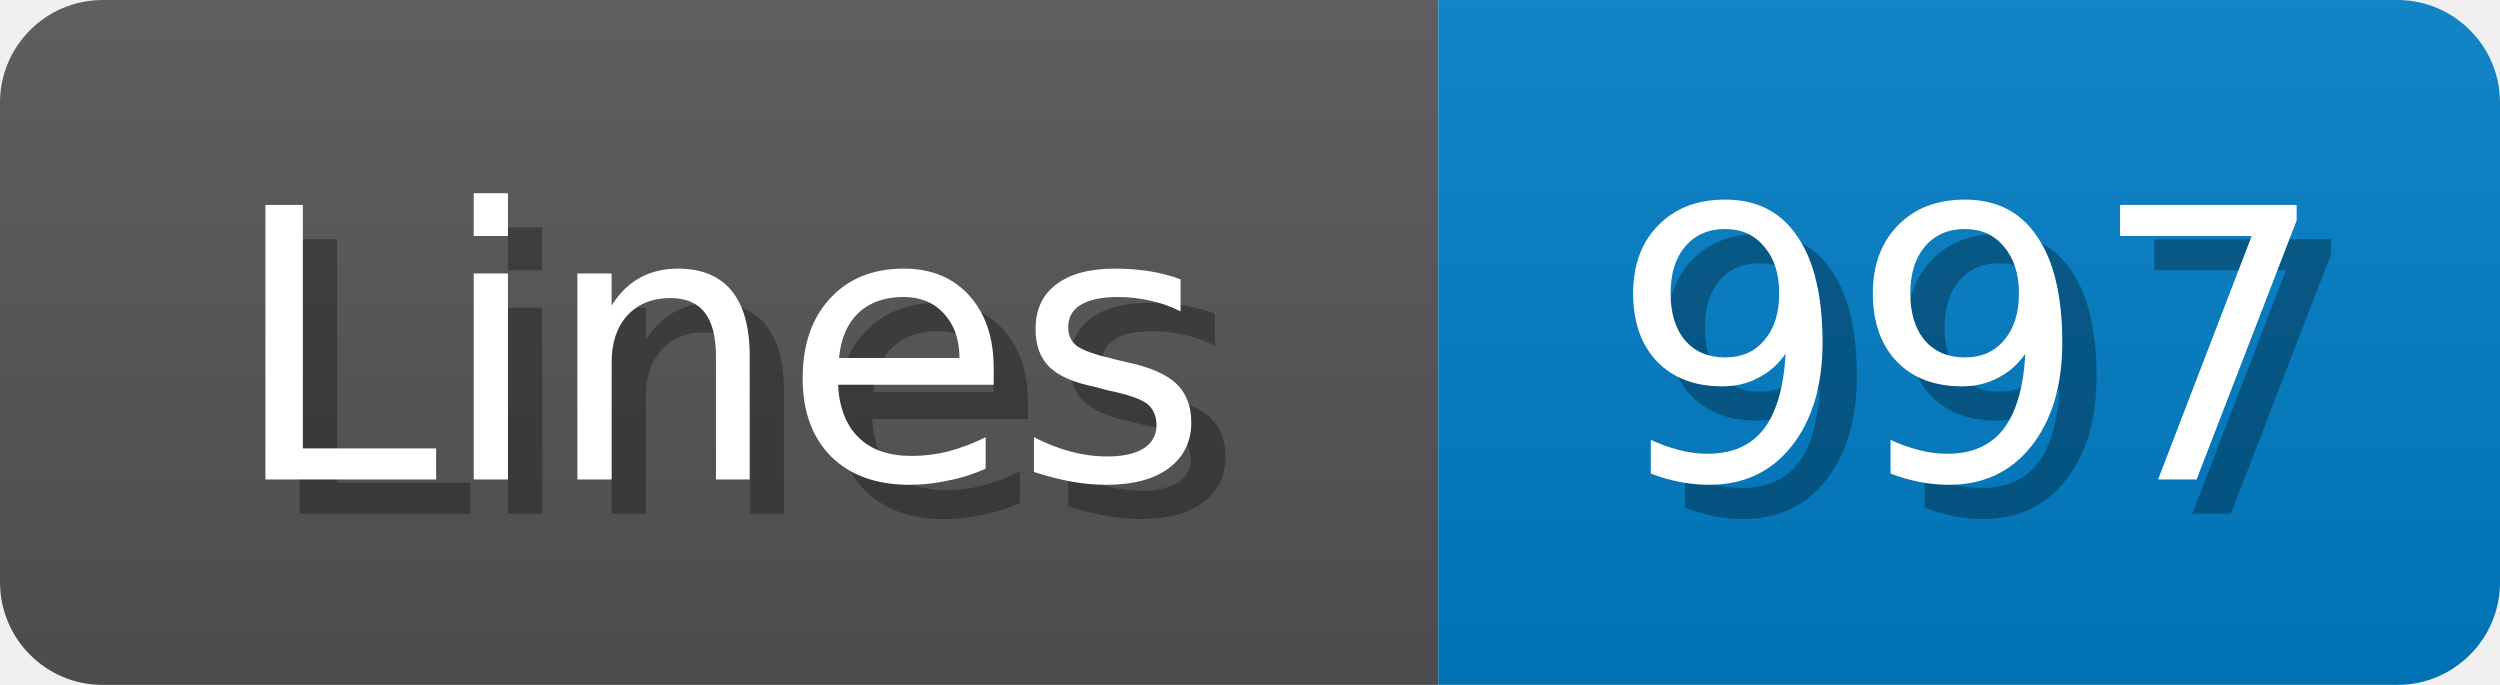
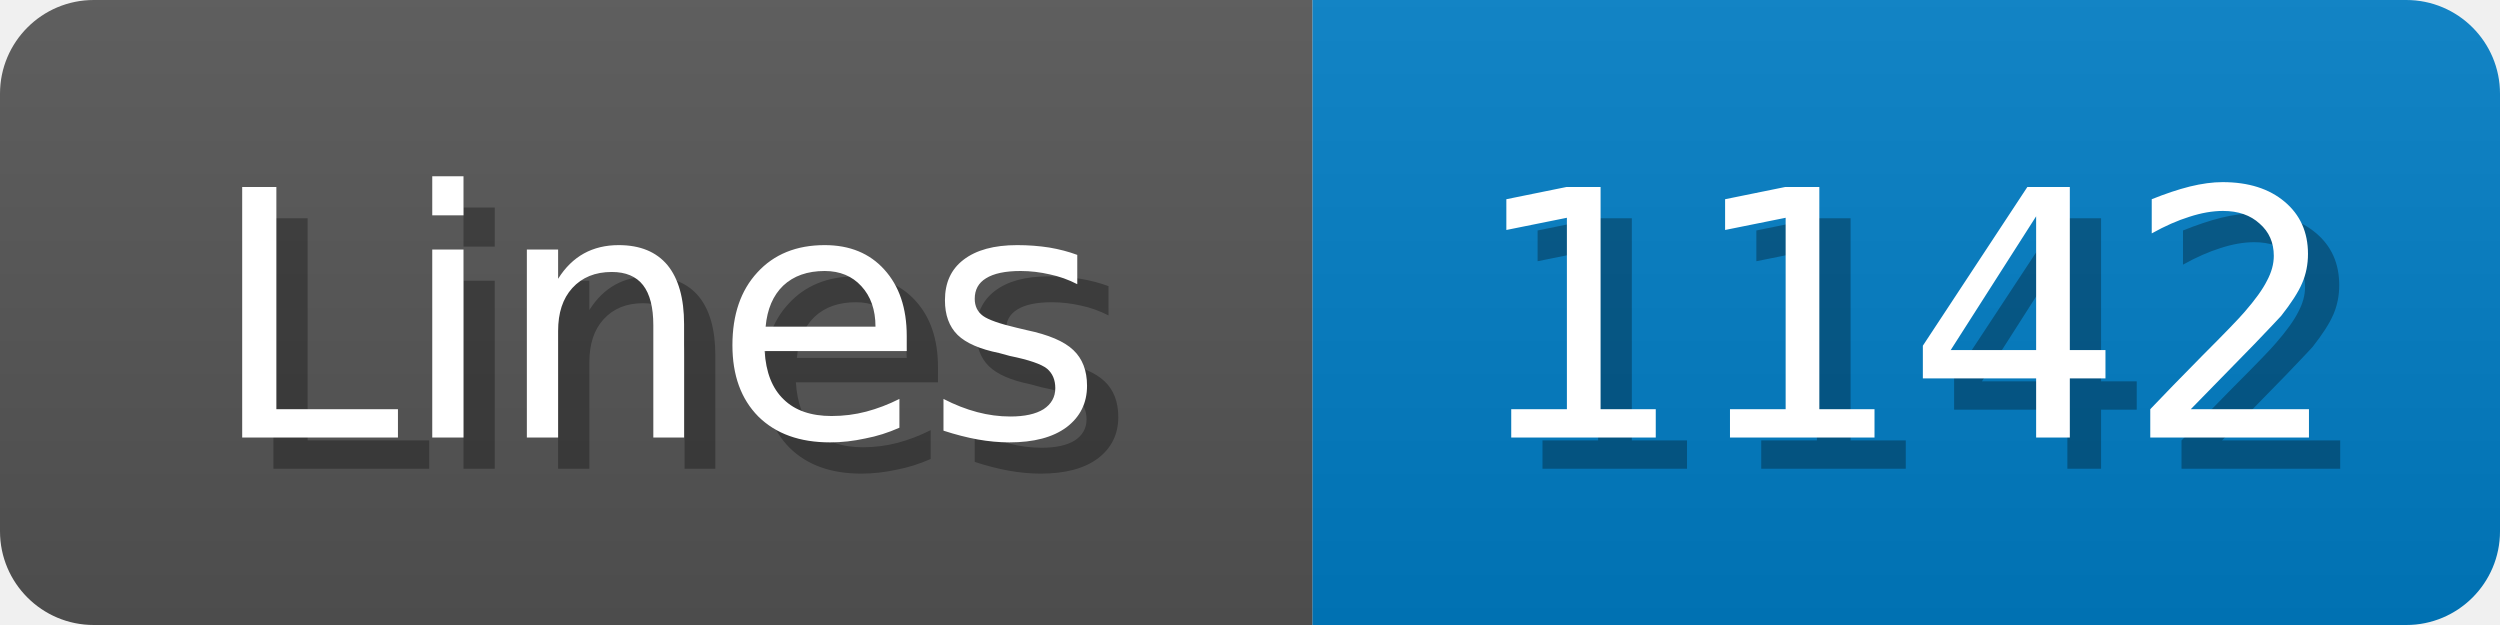
- <svg xmlns="http://www.w3.org/2000/svg" width="73" height="20">
+ <svg xmlns="http://www.w3.org/2000/svg" width="80" height="20">
  <linearGradient id="b" x2="0" y2="100%">
    <stop offset="0" stop-color="#bbb" stop-opacity=".1" />
    <stop offset="1" stop-opacity=".1" />
  </linearGradient>
  <mask id="anybadge_1">
-     <rect width="73" height="20" rx="3" fill="#fff" />
+     <rect width="80" height="20" rx="3" fill="#fff" />
  </mask>
  <g mask="url(#anybadge_1)">
    <path fill="#555" d="M0 0h42v20H0z" />
-     <path fill="#007ec6" d="M42 0h31v20H42z" />
-     <path fill="url(#b)" d="M0 0h73v20H0z" />
+     <path fill="#007ec6" d="M42 0h38v20H42z" />
+     <path fill="url(#b)" d="M0 0h80v20H0z" />
  </g>
  <g fill="#fff" text-anchor="middle" font-family="DejaVu Sans,Verdana,Geneva,sans-serif" font-size="11">
    <text x="22.0" y="15" fill="#010101" fill-opacity=".3">Lines</text>
    <text x="21.0" y="14">Lines</text>
  </g>
  <g fill="#fff" text-anchor="middle" font-family="DejaVu Sans,Verdana,Geneva,sans-serif" font-size="11">
-     <text x="58.5" y="15" fill="#010101" fill-opacity=".3">997</text>
-     <text x="57.5" y="14">997</text>
+     <text x="62.0" y="15" fill="#010101" fill-opacity=".3">1142</text>
+     <text x="61.0" y="14">1142</text>
  </g>
</svg>
